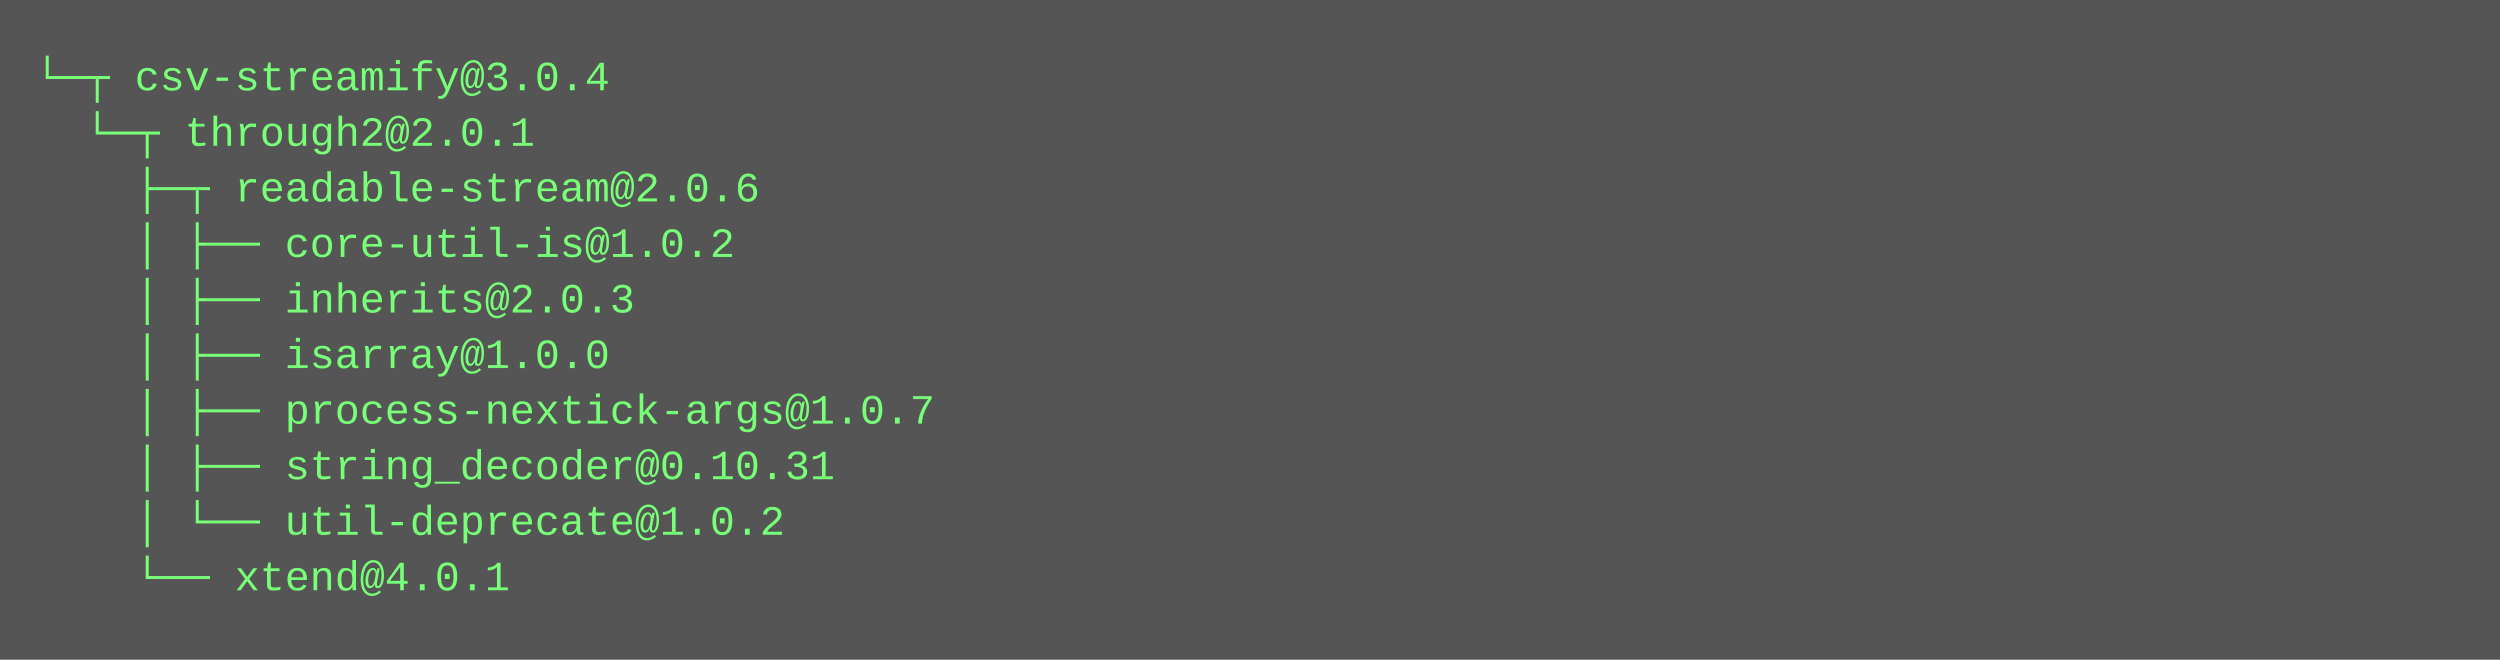
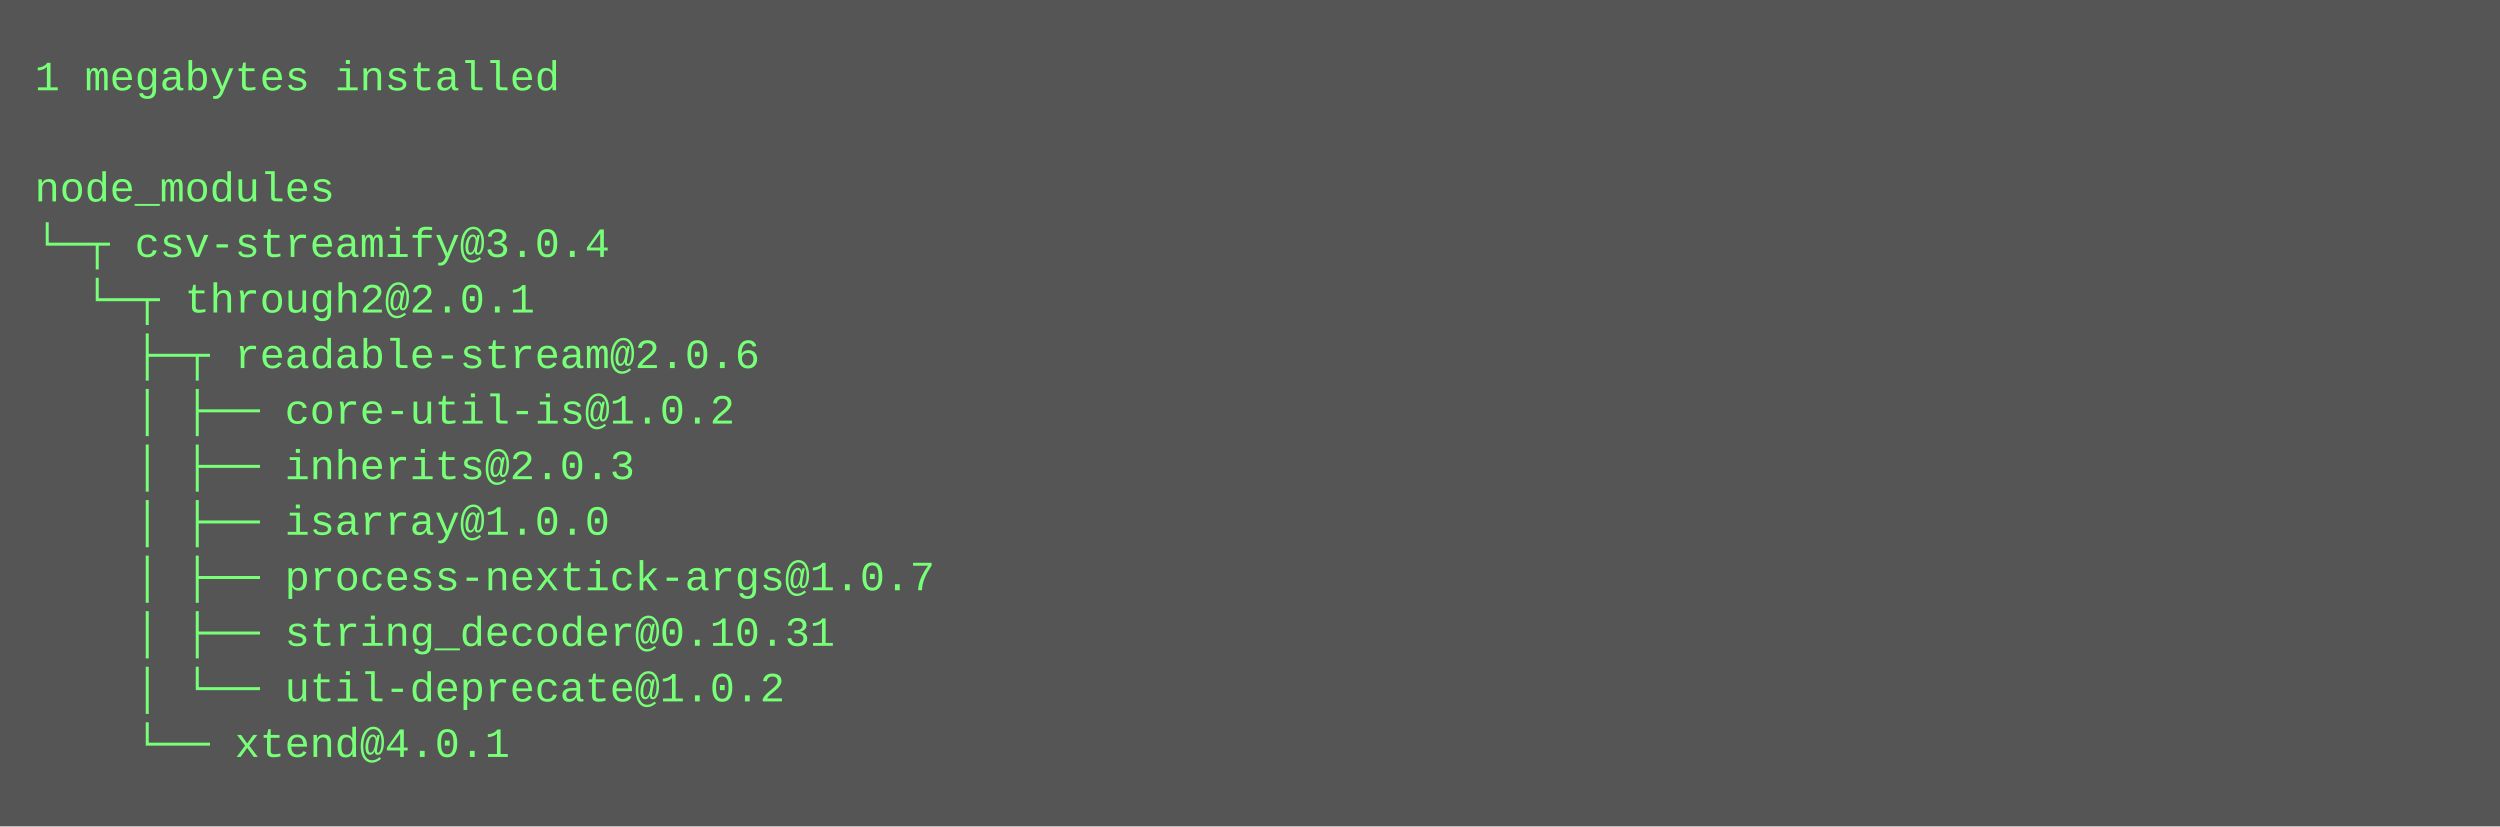
- <svg xmlns="http://www.w3.org/2000/svg" height="190" width="720">
-   <rect height="190" fill="#555" width="720" />
+ <svg xmlns="http://www.w3.org/2000/svg" height="238" width="720">
+   <rect height="238" fill="#555" width="720" />
  <text fill="#7f7" font-family="Courier New" font-size="12" xml:space="preserve">
-     <tspan x="10" y="26">└─┬ csv-streamify@3.0.4 </tspan>
-     <tspan x="10" y="42">  └─┬ through2@2.0.1 </tspan>
-     <tspan x="10" y="58">    ├─┬ readable-stream@2.0.6 </tspan>
-     <tspan x="10" y="74">    │ ├── core-util-is@1.0.2 </tspan>
-     <tspan x="10" y="90">    │ ├── inherits@2.0.3 </tspan>
-     <tspan x="10" y="106">    │ ├── isarray@1.0.0 </tspan>
-     <tspan x="10" y="122">    │ ├── process-nextick-args@1.0.7 </tspan>
-     <tspan x="10" y="138">    │ ├── string_decoder@0.10.31 </tspan>
-     <tspan x="10" y="154">    │ └── util-deprecate@1.0.2 </tspan>
-     <tspan x="10" y="170">    └── xtend@4.0.1</tspan>
+     <tspan x="10" y="26">1 megabytes installed</tspan>
+     <tspan x="10" y="42" />
+     <tspan x="10" y="58">node_modules</tspan>
+     <tspan x="10" y="74">└─┬ csv-streamify@3.0.4 </tspan>
+     <tspan x="10" y="90">  └─┬ through2@2.0.1 </tspan>
+     <tspan x="10" y="106">    ├─┬ readable-stream@2.0.6 </tspan>
+     <tspan x="10" y="122">    │ ├── core-util-is@1.0.2 </tspan>
+     <tspan x="10" y="138">    │ ├── inherits@2.0.3 </tspan>
+     <tspan x="10" y="154">    │ ├── isarray@1.0.0 </tspan>
+     <tspan x="10" y="170">    │ ├── process-nextick-args@1.0.7 </tspan>
+     <tspan x="10" y="186">    │ ├── string_decoder@0.10.31 </tspan>
+     <tspan x="10" y="202">    │ └── util-deprecate@1.0.2 </tspan>
+     <tspan x="10" y="218">    └── xtend@4.0.1</tspan>
  </text>
</svg>
